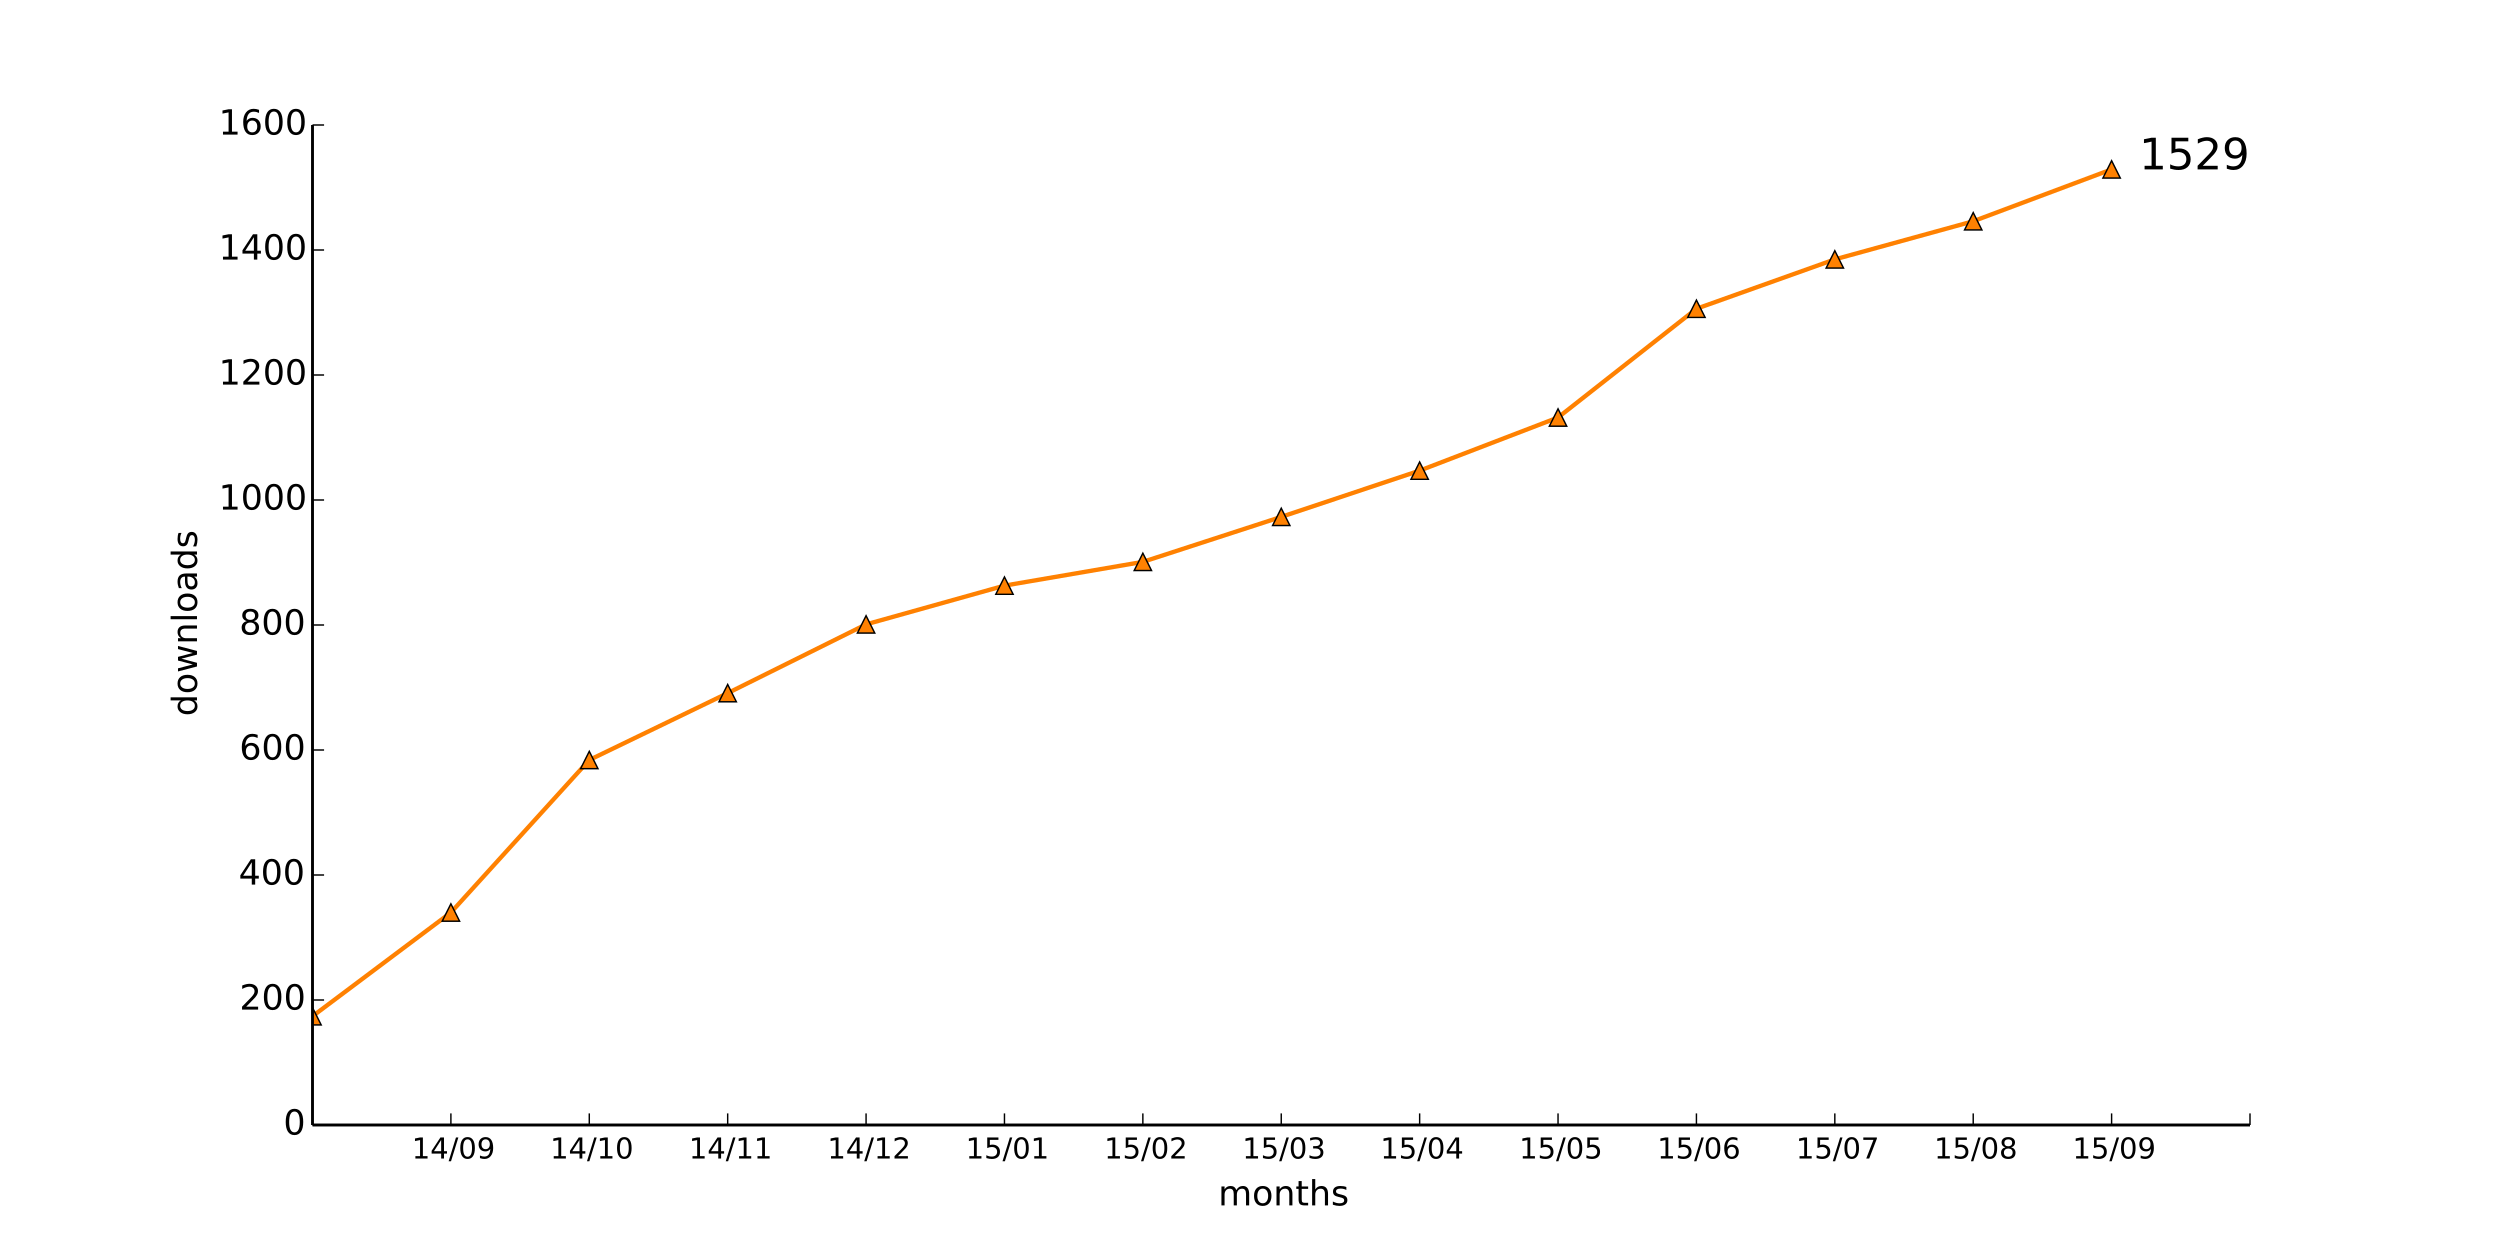
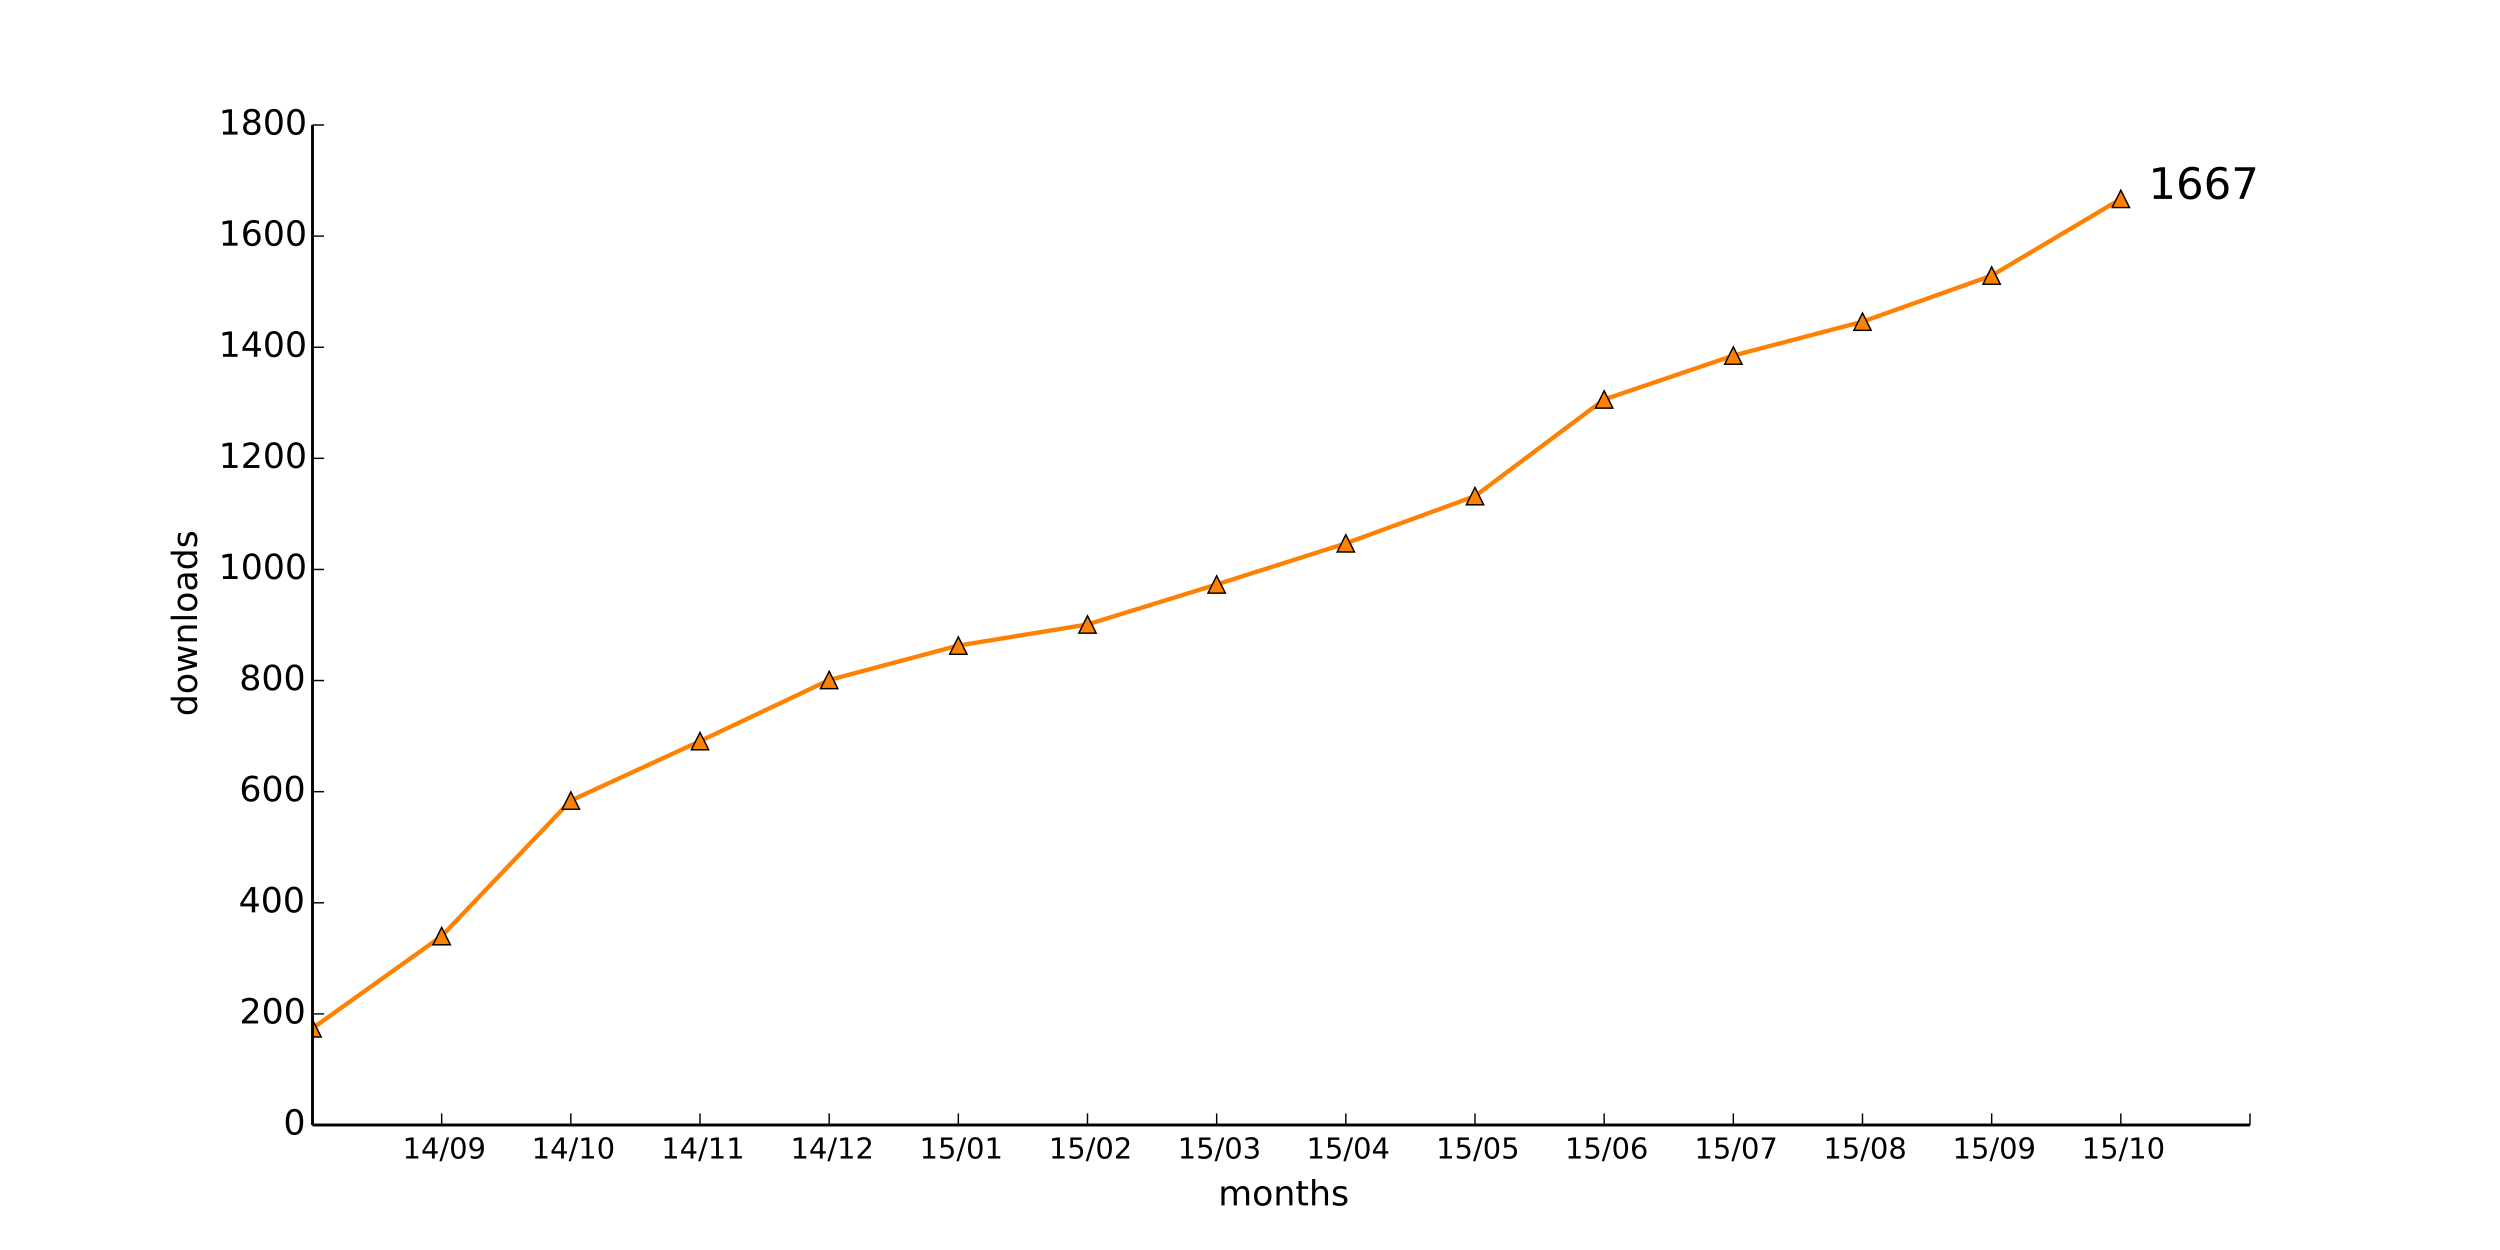
<svg xmlns="http://www.w3.org/2000/svg" xmlns:xlink="http://www.w3.org/1999/xlink" height="432pt" version="1.1" viewBox="0 0 864 432" width="864pt">
  <defs>
    <style type="text/css">
*{stroke-linecap:butt;stroke-linejoin:round;}
  </style>
  </defs>
  <g id="figure_1">
    <g id="patch_1">
      <path d=" M0 432 L864 432 L864 0 L0 0 z " style="fill:#ffffff;" />
    </g>
    <g id="axes_1">
      <g id="patch_2">
        <path d=" M108 388.8 L777.6 388.8 L777.6 43.2 L108 43.2 z " style="fill:#ffffff;" />
      </g>
      <g id="line2d_1">
-         <path clip-path="url(#pad36b945f0)" d=" M108 351.216 L155.829 315.36 L203.657 262.656 L251.486 239.544 L299.314 215.784 L347.143 202.392 L394.971 194.184 L442.8 178.632 L490.629 162.648 L538.457 144.288 L586.286 106.704 L634.114 89.64 L681.943 76.464 L729.771 58.536" style="fill:none;stroke:#ff8101;stroke-linecap:square;stroke-width:1.5;" />
+         <path clip-path="url(#pad36b945f0)" d=" M108 355.392 L152.64 323.52 L197.28 276.672 L241.92 256.128 L286.56 235.008 L331.2 223.104 L375.84 215.808 L420.48 201.984 L465.12 187.776 L509.76 171.456 L554.4 138.048 L599.04 122.88 L643.68 111.168 L688.32 95.232 L732.96 68.736" style="fill:none;stroke:#ff8101;stroke-linecap:square;stroke-width:1.5;" />
      </g>
      <g id="line2d_2">
        <defs>
          <path d=" M0 -3 L-3 3 L3 3 z " id="m80e37fc4ee" style="stroke:#000000;stroke-linejoin:miter;stroke-width:0.5;" />
        </defs>
        <g clip-path="url(#pad36b945f0)">
-           <use style="fill:#ff8101;stroke:#000000;stroke-linejoin:miter;stroke-width:0.5;" x="108.0" xlink:href="#m80e37fc4ee" y="351.216" />
-           <use style="fill:#ff8101;stroke:#000000;stroke-linejoin:miter;stroke-width:0.5;" x="155.829" xlink:href="#m80e37fc4ee" y="315.36" />
-           <use style="fill:#ff8101;stroke:#000000;stroke-linejoin:miter;stroke-width:0.5;" x="203.657" xlink:href="#m80e37fc4ee" y="262.656" />
-           <use style="fill:#ff8101;stroke:#000000;stroke-linejoin:miter;stroke-width:0.5;" x="251.486" xlink:href="#m80e37fc4ee" y="239.544" />
-           <use style="fill:#ff8101;stroke:#000000;stroke-linejoin:miter;stroke-width:0.5;" x="299.314" xlink:href="#m80e37fc4ee" y="215.784" />
-           <use style="fill:#ff8101;stroke:#000000;stroke-linejoin:miter;stroke-width:0.5;" x="347.143" xlink:href="#m80e37fc4ee" y="202.392" />
-           <use style="fill:#ff8101;stroke:#000000;stroke-linejoin:miter;stroke-width:0.5;" x="394.971" xlink:href="#m80e37fc4ee" y="194.184" />
-           <use style="fill:#ff8101;stroke:#000000;stroke-linejoin:miter;stroke-width:0.5;" x="442.8" xlink:href="#m80e37fc4ee" y="178.632" />
-           <use style="fill:#ff8101;stroke:#000000;stroke-linejoin:miter;stroke-width:0.5;" x="490.629" xlink:href="#m80e37fc4ee" y="162.648" />
-           <use style="fill:#ff8101;stroke:#000000;stroke-linejoin:miter;stroke-width:0.5;" x="538.457" xlink:href="#m80e37fc4ee" y="144.288" />
-           <use style="fill:#ff8101;stroke:#000000;stroke-linejoin:miter;stroke-width:0.5;" x="586.286" xlink:href="#m80e37fc4ee" y="106.704" />
-           <use style="fill:#ff8101;stroke:#000000;stroke-linejoin:miter;stroke-width:0.5;" x="634.114" xlink:href="#m80e37fc4ee" y="89.64" />
-           <use style="fill:#ff8101;stroke:#000000;stroke-linejoin:miter;stroke-width:0.5;" x="681.943" xlink:href="#m80e37fc4ee" y="76.464" />
-           <use style="fill:#ff8101;stroke:#000000;stroke-linejoin:miter;stroke-width:0.5;" x="729.771" xlink:href="#m80e37fc4ee" y="58.536" />
+           <use style="fill:#ff8101;stroke:#000000;stroke-linejoin:miter;stroke-width:0.5;" x="108.0" xlink:href="#m80e37fc4ee" y="355.392" />
+           <use style="fill:#ff8101;stroke:#000000;stroke-linejoin:miter;stroke-width:0.5;" x="152.64" xlink:href="#m80e37fc4ee" y="323.52" />
+           <use style="fill:#ff8101;stroke:#000000;stroke-linejoin:miter;stroke-width:0.5;" x="197.28" xlink:href="#m80e37fc4ee" y="276.672" />
+           <use style="fill:#ff8101;stroke:#000000;stroke-linejoin:miter;stroke-width:0.5;" x="241.92" xlink:href="#m80e37fc4ee" y="256.128" />
+           <use style="fill:#ff8101;stroke:#000000;stroke-linejoin:miter;stroke-width:0.5;" x="286.56" xlink:href="#m80e37fc4ee" y="235.008" />
+           <use style="fill:#ff8101;stroke:#000000;stroke-linejoin:miter;stroke-width:0.5;" x="331.2" xlink:href="#m80e37fc4ee" y="223.104" />
+           <use style="fill:#ff8101;stroke:#000000;stroke-linejoin:miter;stroke-width:0.5;" x="375.84" xlink:href="#m80e37fc4ee" y="215.808" />
+           <use style="fill:#ff8101;stroke:#000000;stroke-linejoin:miter;stroke-width:0.5;" x="420.48" xlink:href="#m80e37fc4ee" y="201.984" />
+           <use style="fill:#ff8101;stroke:#000000;stroke-linejoin:miter;stroke-width:0.5;" x="465.12" xlink:href="#m80e37fc4ee" y="187.776" />
+           <use style="fill:#ff8101;stroke:#000000;stroke-linejoin:miter;stroke-width:0.5;" x="509.76" xlink:href="#m80e37fc4ee" y="171.456" />
+           <use style="fill:#ff8101;stroke:#000000;stroke-linejoin:miter;stroke-width:0.5;" x="554.4" xlink:href="#m80e37fc4ee" y="138.048" />
+           <use style="fill:#ff8101;stroke:#000000;stroke-linejoin:miter;stroke-width:0.5;" x="599.04" xlink:href="#m80e37fc4ee" y="122.88" />
+           <use style="fill:#ff8101;stroke:#000000;stroke-linejoin:miter;stroke-width:0.5;" x="643.68" xlink:href="#m80e37fc4ee" y="111.168" />
+           <use style="fill:#ff8101;stroke:#000000;stroke-linejoin:miter;stroke-width:0.5;" x="688.32" xlink:href="#m80e37fc4ee" y="95.232" />
+           <use style="fill:#ff8101;stroke:#000000;stroke-linejoin:miter;stroke-width:0.5;" x="732.96" xlink:href="#m80e37fc4ee" y="68.736" />
        </g>
      </g>
      <g id="matplotlib.axis_1">
        <g id="xtick_1">
          <g id="line2d_3">
            <defs>
              <path d=" M0 0 L0 -4" id="m93b0483c22" style="stroke:#000000;stroke-width:0.5;" />
            </defs>
            <g>
-               <use style="stroke:#000000;stroke-width:0.5;" x="155.829" xlink:href="#m93b0483c22" y="388.8" />
+               <use style="stroke:#000000;stroke-width:0.5;" x="152.64" xlink:href="#m93b0483c22" y="388.8" />
            </g>
          </g>
          <g id="text_1">
            <defs>
              <path d=" M10.984 1.516 L10.984 10.5 Q14.703 8.734 18.5 7.812 Q22.312 6.891 25.984 6.891 Q35.75 6.891 40.891 13.453 Q46.047 20.016 46.781 33.406 Q43.953 29.203 39.594 26.953 Q35.25 24.703 29.984 24.703 Q19.047 24.703 12.672 31.312 Q6.297 37.938 6.297 49.422 Q6.297 60.641 12.938 67.422 Q19.578 74.219 30.609 74.219 Q43.266 74.219 49.922 64.516 Q56.594 54.828 56.594 36.375 Q56.594 19.141 48.406 8.859 Q40.234 -1.422 26.422 -1.422 Q22.703 -1.422 18.891 -0.688 Q15.094 0.047 10.984 1.516 M30.609 32.422 Q37.25 32.422 41.125 36.953 Q45.016 41.5 45.016 49.422 Q45.016 57.281 41.125 61.844 Q37.25 66.406 30.609 66.406 Q23.969 66.406 20.094 61.844 Q16.219 57.281 16.219 49.422 Q16.219 41.5 20.094 36.953 Q23.969 32.422 30.609 32.422" id="BitstreamVeraSans-Roman-39" />
              <path d=" M31.781 66.406 Q24.172 66.406 20.328 58.906 Q16.5 51.422 16.5 36.375 Q16.5 21.391 20.328 13.891 Q24.172 6.391 31.781 6.391 Q39.453 6.391 43.281 13.891 Q47.125 21.391 47.125 36.375 Q47.125 51.422 43.281 58.906 Q39.453 66.406 31.781 66.406 M31.781 74.219 Q44.047 74.219 50.516 64.516 Q56.984 54.828 56.984 36.375 Q56.984 17.969 50.516 8.266 Q44.047 -1.422 31.781 -1.422 Q19.531 -1.422 13.062 8.266 Q6.594 17.969 6.594 36.375 Q6.594 54.828 13.062 64.516 Q19.531 74.219 31.781 74.219" id="BitstreamVeraSans-Roman-30" />
              <path d=" M12.406 8.297 L28.516 8.297 L28.516 63.922 L10.984 60.406 L10.984 69.391 L28.422 72.906 L38.281 72.906 L38.281 8.297 L54.391 8.297 L54.391 0 L12.406 0 z " id="BitstreamVeraSans-Roman-31" />
              <path d=" M37.797 64.312 L12.891 25.391 L37.797 25.391 z  M35.203 72.906 L47.609 72.906 L47.609 25.391 L58.016 25.391 L58.016 17.188 L47.609 17.188 L47.609 0 L37.797 0 L37.797 17.188 L4.891 17.188 L4.891 26.703 z " id="BitstreamVeraSans-Roman-34" />
              <path d=" M25.391 72.906 L33.688 72.906 L8.297 -9.281 L0 -9.281 z " id="BitstreamVeraSans-Roman-2f" />
            </defs>
-             <g transform="translate(142.32 400.3984)scale(0.1 -0.1)">
+             <g transform="translate(139.1314 400.3984)scale(0.1 -0.1)">
              <use xlink:href="#BitstreamVeraSans-Roman-31" />
              <use x="63.623" xlink:href="#BitstreamVeraSans-Roman-34" />
              <use x="127.246" xlink:href="#BitstreamVeraSans-Roman-2f" />
              <use x="160.938" xlink:href="#BitstreamVeraSans-Roman-30" />
              <use x="224.561" xlink:href="#BitstreamVeraSans-Roman-39" />
            </g>
          </g>
        </g>
        <g id="xtick_2">
          <g id="line2d_4">
            <g>
-               <use style="stroke:#000000;stroke-width:0.5;" x="203.657" xlink:href="#m93b0483c22" y="388.8" />
+               <use style="stroke:#000000;stroke-width:0.5;" x="197.28" xlink:href="#m93b0483c22" y="388.8" />
            </g>
          </g>
          <g id="text_2">
-             <g transform="translate(190.129 400.3984)scale(0.1 -0.1)">
+             <g transform="translate(183.7519 400.3984)scale(0.1 -0.1)">
              <use xlink:href="#BitstreamVeraSans-Roman-31" />
              <use x="63.623" xlink:href="#BitstreamVeraSans-Roman-34" />
              <use x="127.246" xlink:href="#BitstreamVeraSans-Roman-2f" />
              <use x="160.938" xlink:href="#BitstreamVeraSans-Roman-31" />
              <use x="224.561" xlink:href="#BitstreamVeraSans-Roman-30" />
            </g>
          </g>
        </g>
        <g id="xtick_3">
          <g id="line2d_5">
            <g>
-               <use style="stroke:#000000;stroke-width:0.5;" x="251.486" xlink:href="#m93b0483c22" y="388.8" />
+               <use style="stroke:#000000;stroke-width:0.5;" x="241.92" xlink:href="#m93b0483c22" y="388.8" />
            </g>
          </g>
          <g id="text_3">
-             <g transform="translate(238.0873 400.3984)scale(0.1 -0.1)">
+             <g transform="translate(228.5216 400.3984)scale(0.1 -0.1)">
              <use xlink:href="#BitstreamVeraSans-Roman-31" />
              <use x="63.623" xlink:href="#BitstreamVeraSans-Roman-34" />
              <use x="127.246" xlink:href="#BitstreamVeraSans-Roman-2f" />
              <use x="160.938" xlink:href="#BitstreamVeraSans-Roman-31" />
              <use x="224.561" xlink:href="#BitstreamVeraSans-Roman-31" />
            </g>
          </g>
        </g>
        <g id="xtick_4">
          <g id="line2d_6">
            <g>
-               <use style="stroke:#000000;stroke-width:0.5;" x="299.314" xlink:href="#m93b0483c22" y="388.8" />
+               <use style="stroke:#000000;stroke-width:0.5;" x="286.56" xlink:href="#m93b0483c22" y="388.8" />
            </g>
          </g>
          <g id="text_4">
            <defs>
              <path d=" M19.188 8.297 L53.609 8.297 L53.609 0 L7.328 0 L7.328 8.297 Q12.938 14.109 22.625 23.891 Q32.328 33.688 34.812 36.531 Q39.547 41.844 41.422 45.531 Q43.312 49.219 43.312 52.781 Q43.312 58.594 39.234 62.25 Q35.156 65.922 28.609 65.922 Q23.969 65.922 18.812 64.312 Q13.672 62.703 7.812 59.422 L7.812 69.391 Q13.766 71.781 18.938 73 Q24.125 74.219 28.422 74.219 Q39.75 74.219 46.484 68.547 Q53.219 62.891 53.219 53.422 Q53.219 48.922 51.531 44.891 Q49.859 40.875 45.406 35.406 Q44.188 33.984 37.641 27.219 Q31.109 20.453 19.188 8.297" id="BitstreamVeraSans-Roman-32" />
            </defs>
-             <g transform="translate(285.9549 400.3984)scale(0.1 -0.1)">
+             <g transform="translate(273.2006 400.3984)scale(0.1 -0.1)">
              <use xlink:href="#BitstreamVeraSans-Roman-31" />
              <use x="63.623" xlink:href="#BitstreamVeraSans-Roman-34" />
              <use x="127.246" xlink:href="#BitstreamVeraSans-Roman-2f" />
              <use x="160.938" xlink:href="#BitstreamVeraSans-Roman-31" />
              <use x="224.561" xlink:href="#BitstreamVeraSans-Roman-32" />
            </g>
          </g>
        </g>
        <g id="xtick_5">
          <g id="line2d_7">
            <g>
-               <use style="stroke:#000000;stroke-width:0.5;" x="347.143" xlink:href="#m93b0483c22" y="388.8" />
+               <use style="stroke:#000000;stroke-width:0.5;" x="331.2" xlink:href="#m93b0483c22" y="388.8" />
            </g>
          </g>
          <g id="text_5">
            <defs>
              <path d=" M10.797 72.906 L49.516 72.906 L49.516 64.594 L19.828 64.594 L19.828 46.734 Q21.969 47.469 24.109 47.828 Q26.266 48.188 28.422 48.188 Q40.625 48.188 47.75 41.5 Q54.891 34.812 54.891 23.391 Q54.891 11.625 47.562 5.094 Q40.234 -1.422 26.906 -1.422 Q22.312 -1.422 17.547 -0.641 Q12.797 0.141 7.719 1.703 L7.719 11.625 Q12.109 9.234 16.797 8.062 Q21.484 6.891 26.703 6.891 Q35.156 6.891 40.078 11.328 Q45.016 15.766 45.016 23.391 Q45.016 31 40.078 35.438 Q35.156 39.891 26.703 39.891 Q22.75 39.891 18.812 39.016 Q14.891 38.141 10.797 36.281 z " id="BitstreamVeraSans-Roman-35" />
            </defs>
-             <g transform="translate(333.7444 400.3984)scale(0.1 -0.1)">
+             <g transform="translate(317.8016 400.3984)scale(0.1 -0.1)">
              <use xlink:href="#BitstreamVeraSans-Roman-31" />
              <use x="63.623" xlink:href="#BitstreamVeraSans-Roman-35" />
              <use x="127.246" xlink:href="#BitstreamVeraSans-Roman-2f" />
              <use x="160.938" xlink:href="#BitstreamVeraSans-Roman-30" />
              <use x="224.561" xlink:href="#BitstreamVeraSans-Roman-31" />
            </g>
          </g>
        </g>
        <g id="xtick_6">
          <g id="line2d_8">
            <g>
-               <use style="stroke:#000000;stroke-width:0.5;" x="394.971" xlink:href="#m93b0483c22" y="388.8" />
+               <use style="stroke:#000000;stroke-width:0.5;" x="375.84" xlink:href="#m93b0483c22" y="388.8" />
            </g>
          </g>
          <g id="text_6">
-             <g transform="translate(381.6121 400.3984)scale(0.1 -0.1)">
+             <g transform="translate(362.4806 400.3984)scale(0.1 -0.1)">
              <use xlink:href="#BitstreamVeraSans-Roman-31" />
              <use x="63.623" xlink:href="#BitstreamVeraSans-Roman-35" />
              <use x="127.246" xlink:href="#BitstreamVeraSans-Roman-2f" />
              <use x="160.938" xlink:href="#BitstreamVeraSans-Roman-30" />
              <use x="224.561" xlink:href="#BitstreamVeraSans-Roman-32" />
            </g>
          </g>
        </g>
        <g id="xtick_7">
          <g id="line2d_9">
            <g>
-               <use style="stroke:#000000;stroke-width:0.5;" x="442.8" xlink:href="#m93b0483c22" y="388.8" />
+               <use style="stroke:#000000;stroke-width:0.5;" x="420.48" xlink:href="#m93b0483c22" y="388.8" />
            </g>
          </g>
          <g id="text_7">
            <defs>
              <path d=" M40.578 39.312 Q47.656 37.797 51.625 33 Q55.609 28.219 55.609 21.188 Q55.609 10.406 48.188 4.484 Q40.766 -1.422 27.094 -1.422 Q22.516 -1.422 17.656 -0.516 Q12.797 0.391 7.625 2.203 L7.625 11.719 Q11.719 9.328 16.594 8.109 Q21.484 6.891 26.812 6.891 Q36.078 6.891 40.938 10.547 Q45.797 14.203 45.797 21.188 Q45.797 27.641 41.281 31.266 Q36.766 34.906 28.719 34.906 L20.219 34.906 L20.219 43.016 L29.109 43.016 Q36.375 43.016 40.234 45.922 Q44.094 48.828 44.094 54.297 Q44.094 59.906 40.109 62.906 Q36.141 65.922 28.719 65.922 Q24.656 65.922 20.016 65.031 Q15.375 64.156 9.812 62.312 L9.812 71.094 Q15.438 72.656 20.344 73.438 Q25.25 74.219 29.594 74.219 Q40.828 74.219 47.359 69.109 Q53.906 64.016 53.906 55.328 Q53.906 49.266 50.438 45.094 Q46.969 40.922 40.578 39.312" id="BitstreamVeraSans-Roman-33" />
            </defs>
-             <g transform="translate(429.3406 400.3984)scale(0.1 -0.1)">
+             <g transform="translate(407.0206 400.3984)scale(0.1 -0.1)">
              <use xlink:href="#BitstreamVeraSans-Roman-31" />
              <use x="63.623" xlink:href="#BitstreamVeraSans-Roman-35" />
              <use x="127.246" xlink:href="#BitstreamVeraSans-Roman-2f" />
              <use x="160.938" xlink:href="#BitstreamVeraSans-Roman-30" />
              <use x="224.561" xlink:href="#BitstreamVeraSans-Roman-33" />
            </g>
          </g>
        </g>
        <g id="xtick_8">
          <g id="line2d_10">
            <g>
-               <use style="stroke:#000000;stroke-width:0.5;" x="490.629" xlink:href="#m93b0483c22" y="388.8" />
+               <use style="stroke:#000000;stroke-width:0.5;" x="465.12" xlink:href="#m93b0483c22" y="388.8" />
            </g>
          </g>
          <g id="text_8">
-             <g transform="translate(477.0489 400.3984)scale(0.1 -0.1)">
+             <g transform="translate(451.5403 400.3984)scale(0.1 -0.1)">
              <use xlink:href="#BitstreamVeraSans-Roman-31" />
              <use x="63.623" xlink:href="#BitstreamVeraSans-Roman-35" />
              <use x="127.246" xlink:href="#BitstreamVeraSans-Roman-2f" />
              <use x="160.938" xlink:href="#BitstreamVeraSans-Roman-30" />
              <use x="224.561" xlink:href="#BitstreamVeraSans-Roman-34" />
            </g>
          </g>
        </g>
        <g id="xtick_9">
          <g id="line2d_11">
            <g>
-               <use style="stroke:#000000;stroke-width:0.5;" x="538.457" xlink:href="#m93b0483c22" y="388.8" />
+               <use style="stroke:#000000;stroke-width:0.5;" x="509.76" xlink:href="#m93b0483c22" y="388.8" />
            </g>
          </g>
          <g id="text_9">
-             <g transform="translate(525.0337 400.3984)scale(0.1 -0.1)">
+             <g transform="translate(496.3366 400.3984)scale(0.1 -0.1)">
              <use xlink:href="#BitstreamVeraSans-Roman-31" />
              <use x="63.623" xlink:href="#BitstreamVeraSans-Roman-35" />
              <use x="127.246" xlink:href="#BitstreamVeraSans-Roman-2f" />
              <use x="160.938" xlink:href="#BitstreamVeraSans-Roman-30" />
              <use x="224.561" xlink:href="#BitstreamVeraSans-Roman-35" />
            </g>
          </g>
        </g>
        <g id="xtick_10">
          <g id="line2d_12">
            <g>
-               <use style="stroke:#000000;stroke-width:0.5;" x="586.286" xlink:href="#m93b0483c22" y="388.8" />
+               <use style="stroke:#000000;stroke-width:0.5;" x="554.4" xlink:href="#m93b0483c22" y="388.8" />
            </g>
          </g>
          <g id="text_10">
            <defs>
              <path d=" M33.016 40.375 Q26.375 40.375 22.484 35.828 Q18.609 31.297 18.609 23.391 Q18.609 15.531 22.484 10.953 Q26.375 6.391 33.016 6.391 Q39.656 6.391 43.531 10.953 Q47.406 15.531 47.406 23.391 Q47.406 31.297 43.531 35.828 Q39.656 40.375 33.016 40.375 M52.594 71.297 L52.594 62.312 Q48.875 64.062 45.094 64.984 Q41.312 65.922 37.594 65.922 Q27.828 65.922 22.672 59.328 Q17.531 52.734 16.797 39.406 Q19.672 43.656 24.016 45.922 Q28.375 48.188 33.594 48.188 Q44.578 48.188 50.953 41.516 Q57.328 34.859 57.328 23.391 Q57.328 12.156 50.688 5.359 Q44.047 -1.422 33.016 -1.422 Q20.359 -1.422 13.672 8.266 Q6.984 17.969 6.984 36.375 Q6.984 53.656 15.188 63.938 Q23.391 74.219 37.203 74.219 Q40.922 74.219 44.703 73.484 Q48.484 72.75 52.594 71.297" id="BitstreamVeraSans-Roman-36" />
            </defs>
-             <g transform="translate(572.7404 400.3984)scale(0.1 -0.1)">
+             <g transform="translate(540.8547 400.3984)scale(0.1 -0.1)">
              <use xlink:href="#BitstreamVeraSans-Roman-31" />
              <use x="63.623" xlink:href="#BitstreamVeraSans-Roman-35" />
              <use x="127.246" xlink:href="#BitstreamVeraSans-Roman-2f" />
              <use x="160.938" xlink:href="#BitstreamVeraSans-Roman-30" />
              <use x="224.561" xlink:href="#BitstreamVeraSans-Roman-36" />
            </g>
          </g>
        </g>
        <g id="xtick_11">
          <g id="line2d_13">
            <g>
-               <use style="stroke:#000000;stroke-width:0.5;" x="634.114" xlink:href="#m93b0483c22" y="388.8" />
+               <use style="stroke:#000000;stroke-width:0.5;" x="599.04" xlink:href="#m93b0483c22" y="388.8" />
            </g>
          </g>
          <g id="text_11">
            <defs>
              <path d=" M8.203 72.906 L55.078 72.906 L55.078 68.703 L28.609 0 L18.312 0 L43.219 64.594 L8.203 64.594 z " id="BitstreamVeraSans-Roman-37" />
            </defs>
-             <g transform="translate(620.6815 400.3984)scale(0.1 -0.1)">
+             <g transform="translate(585.6072 400.3984)scale(0.1 -0.1)">
              <use xlink:href="#BitstreamVeraSans-Roman-31" />
              <use x="63.623" xlink:href="#BitstreamVeraSans-Roman-35" />
              <use x="127.246" xlink:href="#BitstreamVeraSans-Roman-2f" />
              <use x="160.938" xlink:href="#BitstreamVeraSans-Roman-30" />
              <use x="224.561" xlink:href="#BitstreamVeraSans-Roman-37" />
            </g>
          </g>
        </g>
        <g id="xtick_12">
          <g id="line2d_14">
            <g>
-               <use style="stroke:#000000;stroke-width:0.5;" x="681.943" xlink:href="#m93b0483c22" y="388.8" />
+               <use style="stroke:#000000;stroke-width:0.5;" x="643.68" xlink:href="#m93b0483c22" y="388.8" />
            </g>
          </g>
          <g id="text_12">
            <defs>
              <path d=" M31.781 34.625 Q24.75 34.625 20.719 30.859 Q16.703 27.094 16.703 20.516 Q16.703 13.922 20.719 10.156 Q24.75 6.391 31.781 6.391 Q38.812 6.391 42.859 10.172 Q46.922 13.969 46.922 20.516 Q46.922 27.094 42.891 30.859 Q38.875 34.625 31.781 34.625 M21.922 38.812 Q15.578 40.375 12.031 44.719 Q8.5 49.078 8.5 55.328 Q8.5 64.062 14.719 69.141 Q20.953 74.219 31.781 74.219 Q42.672 74.219 48.875 69.141 Q55.078 64.062 55.078 55.328 Q55.078 49.078 51.531 44.719 Q48 40.375 41.703 38.812 Q48.828 37.156 52.797 32.312 Q56.781 27.484 56.781 20.516 Q56.781 9.906 50.312 4.234 Q43.844 -1.422 31.781 -1.422 Q19.734 -1.422 13.25 4.234 Q6.781 9.906 6.781 20.516 Q6.781 27.484 10.781 32.312 Q14.797 37.156 21.922 38.812 M18.312 54.391 Q18.312 48.734 21.844 45.562 Q25.391 42.391 31.781 42.391 Q38.141 42.391 41.719 45.562 Q45.312 48.734 45.312 54.391 Q45.312 60.062 41.719 63.234 Q38.141 66.406 31.781 66.406 Q25.391 66.406 21.844 63.234 Q18.312 60.062 18.312 54.391" id="BitstreamVeraSans-Roman-38" />
            </defs>
-             <g transform="translate(668.4249 400.3984)scale(0.1 -0.1)">
+             <g transform="translate(630.162 400.3984)scale(0.1 -0.1)">
              <use xlink:href="#BitstreamVeraSans-Roman-31" />
              <use x="63.623" xlink:href="#BitstreamVeraSans-Roman-35" />
              <use x="127.246" xlink:href="#BitstreamVeraSans-Roman-2f" />
              <use x="160.938" xlink:href="#BitstreamVeraSans-Roman-30" />
              <use x="224.561" xlink:href="#BitstreamVeraSans-Roman-38" />
            </g>
          </g>
        </g>
        <g id="xtick_13">
          <g id="line2d_15">
            <g>
-               <use style="stroke:#000000;stroke-width:0.5;" x="729.771" xlink:href="#m93b0483c22" y="388.8" />
+               <use style="stroke:#000000;stroke-width:0.5;" x="688.32" xlink:href="#m93b0483c22" y="388.8" />
            </g>
          </g>
          <g id="text_13">
-             <g transform="translate(716.2628 400.3984)scale(0.1 -0.1)">
+             <g transform="translate(674.8114 400.3984)scale(0.1 -0.1)">
              <use xlink:href="#BitstreamVeraSans-Roman-31" />
              <use x="63.623" xlink:href="#BitstreamVeraSans-Roman-35" />
              <use x="127.246" xlink:href="#BitstreamVeraSans-Roman-2f" />
              <use x="160.938" xlink:href="#BitstreamVeraSans-Roman-30" />
              <use x="224.561" xlink:href="#BitstreamVeraSans-Roman-39" />
            </g>
          </g>
        </g>
        <g id="xtick_14">
          <g id="line2d_16">
            <g>
+               <use style="stroke:#000000;stroke-width:0.5;" x="732.96" xlink:href="#m93b0483c22" y="388.8" />
+             </g>
+           </g>
+           <g id="text_14">
+             <g transform="translate(719.4319 400.3984)scale(0.1 -0.1)">
+               <use xlink:href="#BitstreamVeraSans-Roman-31" />
+               <use x="63.623" xlink:href="#BitstreamVeraSans-Roman-35" />
+               <use x="127.246" xlink:href="#BitstreamVeraSans-Roman-2f" />
+               <use x="160.938" xlink:href="#BitstreamVeraSans-Roman-31" />
+               <use x="224.561" xlink:href="#BitstreamVeraSans-Roman-30" />
+             </g>
+           </g>
+         </g>
+         <g id="xtick_15">
+           <g id="line2d_17">
+             <g>
              <use style="stroke:#000000;stroke-width:0.5;" x="777.6" xlink:href="#m93b0483c22" y="388.8" />
            </g>
          </g>
        </g>
-         <g id="text_14">
+         <g id="text_15">
          <defs>
            <path d=" M54.891 33.016 L54.891 0 L45.906 0 L45.906 32.719 Q45.906 40.484 42.875 44.328 Q39.844 48.188 33.797 48.188 Q26.516 48.188 22.312 43.547 Q18.109 38.922 18.109 30.906 L18.109 0 L9.078 0 L9.078 54.688 L18.109 54.688 L18.109 46.188 Q21.344 51.125 25.703 53.562 Q30.078 56 35.797 56 Q45.219 56 50.047 50.172 Q54.891 44.344 54.891 33.016" id="BitstreamVeraSans-Roman-6e" />
            <path d=" M52 44.188 Q55.375 50.25 60.062 53.125 Q64.75 56 71.094 56 Q79.641 56 84.281 50.016 Q88.922 44.047 88.922 33.016 L88.922 0 L79.891 0 L79.891 32.719 Q79.891 40.578 77.094 44.375 Q74.312 48.188 68.609 48.188 Q61.625 48.188 57.562 43.547 Q53.516 38.922 53.516 30.906 L53.516 0 L44.484 0 L44.484 32.719 Q44.484 40.625 41.703 44.406 Q38.922 48.188 33.109 48.188 Q26.219 48.188 22.156 43.531 Q18.109 38.875 18.109 30.906 L18.109 0 L9.078 0 L9.078 54.688 L18.109 54.688 L18.109 46.188 Q21.188 51.219 25.484 53.609 Q29.781 56 35.688 56 Q41.656 56 45.828 52.969 Q50 49.953 52 44.188" id="BitstreamVeraSans-Roman-6d" />
            <path d=" M30.609 48.391 Q23.391 48.391 19.188 42.75 Q14.984 37.109 14.984 27.297 Q14.984 17.484 19.156 11.844 Q23.344 6.203 30.609 6.203 Q37.797 6.203 41.984 11.859 Q46.188 17.531 46.188 27.297 Q46.188 37.016 41.984 42.703 Q37.797 48.391 30.609 48.391 M30.609 56 Q42.328 56 49.016 48.375 Q55.719 40.766 55.719 27.297 Q55.719 13.875 49.016 6.219 Q42.328 -1.422 30.609 -1.422 Q18.844 -1.422 12.172 6.219 Q5.516 13.875 5.516 27.297 Q5.516 40.766 12.172 48.375 Q18.844 56 30.609 56" id="BitstreamVeraSans-Roman-6f" />
            <path d=" M54.891 33.016 L54.891 0 L45.906 0 L45.906 32.719 Q45.906 40.484 42.875 44.328 Q39.844 48.188 33.797 48.188 Q26.516 48.188 22.312 43.547 Q18.109 38.922 18.109 30.906 L18.109 0 L9.078 0 L9.078 75.984 L18.109 75.984 L18.109 46.188 Q21.344 51.125 25.703 53.562 Q30.078 56 35.797 56 Q45.219 56 50.047 50.172 Q54.891 44.344 54.891 33.016" id="BitstreamVeraSans-Roman-68" />
            <path d=" M18.312 70.219 L18.312 54.688 L36.812 54.688 L36.812 47.703 L18.312 47.703 L18.312 18.016 Q18.312 11.328 20.141 9.422 Q21.969 7.516 27.594 7.516 L36.812 7.516 L36.812 0 L27.594 0 Q17.188 0 13.234 3.875 Q9.281 7.766 9.281 18.016 L9.281 47.703 L2.688 47.703 L2.688 54.688 L9.281 54.688 L9.281 70.219 z " id="BitstreamVeraSans-Roman-74" />
            <path d=" M44.281 53.078 L44.281 44.578 Q40.484 46.531 36.375 47.5 Q32.281 48.484 27.875 48.484 Q21.188 48.484 17.844 46.438 Q14.5 44.391 14.5 40.281 Q14.5 37.156 16.891 35.375 Q19.281 33.594 26.516 31.984 L29.594 31.297 Q39.156 29.25 43.188 25.516 Q47.219 21.781 47.219 15.094 Q47.219 7.469 41.188 3.016 Q35.156 -1.422 24.609 -1.422 Q20.219 -1.422 15.453 -0.562 Q10.688 0.297 5.422 2 L5.422 11.281 Q10.406 8.688 15.234 7.391 Q20.062 6.109 24.812 6.109 Q31.156 6.109 34.562 8.281 Q37.984 10.453 37.984 14.406 Q37.984 18.062 35.516 20.016 Q33.062 21.969 24.703 23.781 L21.578 24.516 Q13.234 26.266 9.516 29.906 Q5.812 33.547 5.812 39.891 Q5.812 47.609 11.281 51.797 Q16.75 56 26.812 56 Q31.781 56 36.172 55.266 Q40.578 54.547 44.281 53.078" id="BitstreamVeraSans-Roman-73" />
          </defs>
          <g transform="translate(421.0387 416.5962)scale(0.12 -0.12)">
            <use xlink:href="#BitstreamVeraSans-Roman-6d" />
            <use x="97.412" xlink:href="#BitstreamVeraSans-Roman-6f" />
            <use x="158.594" xlink:href="#BitstreamVeraSans-Roman-6e" />
            <use x="221.973" xlink:href="#BitstreamVeraSans-Roman-74" />
            <use x="261.182" xlink:href="#BitstreamVeraSans-Roman-68" />
            <use x="324.561" xlink:href="#BitstreamVeraSans-Roman-73" />
          </g>
        </g>
      </g>
      <g id="matplotlib.axis_2">
        <g id="ytick_1">
-           <g id="line2d_17">
+           <g id="line2d_18">
            <defs>
              <path d=" M0 0 L4 0" id="m728421d6d4" style="stroke:#000000;stroke-width:0.5;" />
            </defs>
            <g>
              <use style="stroke:#000000;stroke-width:0.5;" x="108.0" xlink:href="#m728421d6d4" y="388.8" />
            </g>
          </g>
-           <g id="text_15">
+           <g id="text_16">
            <g transform="translate(97.95312 392.1112)scale(0.12 -0.12)">
              <use xlink:href="#BitstreamVeraSans-Roman-30" />
            </g>
          </g>
        </g>
        <g id="ytick_2">
-           <g id="line2d_18">
-             <g>
-               <use style="stroke:#000000;stroke-width:0.5;" x="108.0" xlink:href="#m728421d6d4" y="345.6" />
-             </g>
-           </g>
-           <g id="text_16">
-             <g transform="translate(82.77125 348.9112)scale(0.12 -0.12)">
+           <g id="line2d_19">
+             <g>
+               <use style="stroke:#000000;stroke-width:0.5;" x="108.0" xlink:href="#m728421d6d4" y="350.4" />
+             </g>
+           </g>
+           <g id="text_17">
+             <g transform="translate(82.77125 353.7113)scale(0.12 -0.12)">
              <use xlink:href="#BitstreamVeraSans-Roman-32" />
              <use x="63.623" xlink:href="#BitstreamVeraSans-Roman-30" />
              <use x="127.246" xlink:href="#BitstreamVeraSans-Roman-30" />
            </g>
          </g>
        </g>
        <g id="ytick_3">
-           <g id="line2d_19">
-             <g>
-               <use style="stroke:#000000;stroke-width:0.5;" x="108.0" xlink:href="#m728421d6d4" y="302.4" />
-             </g>
-           </g>
-           <g id="text_17">
-             <g transform="translate(82.47875 305.7113)scale(0.12 -0.12)">
+           <g id="line2d_20">
+             <g>
+               <use style="stroke:#000000;stroke-width:0.5;" x="108.0" xlink:href="#m728421d6d4" y="312.0" />
+             </g>
+           </g>
+           <g id="text_18">
+             <g transform="translate(82.47875 315.3112)scale(0.12 -0.12)">
              <use xlink:href="#BitstreamVeraSans-Roman-34" />
              <use x="63.623" xlink:href="#BitstreamVeraSans-Roman-30" />
              <use x="127.246" xlink:href="#BitstreamVeraSans-Roman-30" />
            </g>
          </g>
        </g>
        <g id="ytick_4">
-           <g id="line2d_20">
-             <g>
-               <use style="stroke:#000000;stroke-width:0.5;" x="108.0" xlink:href="#m728421d6d4" y="259.2" />
-             </g>
-           </g>
-           <g id="text_18">
-             <g transform="translate(82.73 262.5113)scale(0.12 -0.12)">
+           <g id="line2d_21">
+             <g>
+               <use style="stroke:#000000;stroke-width:0.5;" x="108.0" xlink:href="#m728421d6d4" y="273.6" />
+             </g>
+           </g>
+           <g id="text_19">
+             <g transform="translate(82.73 276.9112)scale(0.12 -0.12)">
              <use xlink:href="#BitstreamVeraSans-Roman-36" />
              <use x="63.623" xlink:href="#BitstreamVeraSans-Roman-30" />
              <use x="127.246" xlink:href="#BitstreamVeraSans-Roman-30" />
            </g>
          </g>
        </g>
        <g id="ytick_5">
-           <g id="line2d_21">
-             <g>
-               <use style="stroke:#000000;stroke-width:0.5;" x="108.0" xlink:href="#m728421d6d4" y="216.0" />
-             </g>
-           </g>
-           <g id="text_19">
-             <g transform="translate(82.70562 219.3113)scale(0.12 -0.12)">
+           <g id="line2d_22">
+             <g>
+               <use style="stroke:#000000;stroke-width:0.5;" x="108.0" xlink:href="#m728421d6d4" y="235.2" />
+             </g>
+           </g>
+           <g id="text_20">
+             <g transform="translate(82.70562 238.5112)scale(0.12 -0.12)">
              <use xlink:href="#BitstreamVeraSans-Roman-38" />
              <use x="63.623" xlink:href="#BitstreamVeraSans-Roman-30" />
              <use x="127.246" xlink:href="#BitstreamVeraSans-Roman-30" />
            </g>
          </g>
        </g>
        <g id="ytick_6">
-           <g id="line2d_22">
-             <g>
-               <use style="stroke:#000000;stroke-width:0.5;" x="108.0" xlink:href="#m728421d6d4" y="172.8" />
-             </g>
-           </g>
-           <g id="text_20">
-             <g transform="translate(75.575 176.1113)scale(0.12 -0.12)">
+           <g id="line2d_23">
+             <g>
+               <use style="stroke:#000000;stroke-width:0.5;" x="108.0" xlink:href="#m728421d6d4" y="196.8" />
+             </g>
+           </g>
+           <g id="text_21">
+             <g transform="translate(75.575 200.1113)scale(0.12 -0.12)">
              <use xlink:href="#BitstreamVeraSans-Roman-31" />
              <use x="63.623" xlink:href="#BitstreamVeraSans-Roman-30" />
              <use x="127.246" xlink:href="#BitstreamVeraSans-Roman-30" />
              <use x="190.869" xlink:href="#BitstreamVeraSans-Roman-30" />
            </g>
          </g>
        </g>
        <g id="ytick_7">
-           <g id="line2d_23">
-             <g>
-               <use style="stroke:#000000;stroke-width:0.5;" x="108.0" xlink:href="#m728421d6d4" y="129.6" />
-             </g>
-           </g>
-           <g id="text_21">
-             <g transform="translate(75.575 132.9112)scale(0.12 -0.12)">
+           <g id="line2d_24">
+             <g>
+               <use style="stroke:#000000;stroke-width:0.5;" x="108.0" xlink:href="#m728421d6d4" y="158.4" />
+             </g>
+           </g>
+           <g id="text_22">
+             <g transform="translate(75.575 161.7113)scale(0.12 -0.12)">
              <use xlink:href="#BitstreamVeraSans-Roman-31" />
              <use x="63.623" xlink:href="#BitstreamVeraSans-Roman-32" />
              <use x="127.246" xlink:href="#BitstreamVeraSans-Roman-30" />
              <use x="190.869" xlink:href="#BitstreamVeraSans-Roman-30" />
            </g>
          </g>
        </g>
        <g id="ytick_8">
-           <g id="line2d_24">
-             <g>
-               <use style="stroke:#000000;stroke-width:0.5;" x="108.0" xlink:href="#m728421d6d4" y="86.4" />
-             </g>
-           </g>
-           <g id="text_22">
-             <g transform="translate(75.575 89.71125)scale(0.12 -0.12)">
+           <g id="line2d_25">
+             <g>
+               <use style="stroke:#000000;stroke-width:0.5;" x="108.0" xlink:href="#m728421d6d4" y="120.0" />
+             </g>
+           </g>
+           <g id="text_23">
+             <g transform="translate(75.575 123.3113)scale(0.12 -0.12)">
              <use xlink:href="#BitstreamVeraSans-Roman-31" />
              <use x="63.623" xlink:href="#BitstreamVeraSans-Roman-34" />
              <use x="127.246" xlink:href="#BitstreamVeraSans-Roman-30" />
              <use x="190.869" xlink:href="#BitstreamVeraSans-Roman-30" />
            </g>
          </g>
        </g>
        <g id="ytick_9">
-           <g id="line2d_25">
+           <g id="line2d_26">
+             <g>
+               <use style="stroke:#000000;stroke-width:0.5;" x="108.0" xlink:href="#m728421d6d4" y="81.6" />
+             </g>
+           </g>
+           <g id="text_24">
+             <g transform="translate(75.575 84.91125)scale(0.12 -0.12)">
+               <use xlink:href="#BitstreamVeraSans-Roman-31" />
+               <use x="63.623" xlink:href="#BitstreamVeraSans-Roman-36" />
+               <use x="127.246" xlink:href="#BitstreamVeraSans-Roman-30" />
+               <use x="190.869" xlink:href="#BitstreamVeraSans-Roman-30" />
+             </g>
+           </g>
+         </g>
+         <g id="ytick_10">
+           <g id="line2d_27">
            <g>
              <use style="stroke:#000000;stroke-width:0.5;" x="108.0" xlink:href="#m728421d6d4" y="43.2" />
            </g>
          </g>
-           <g id="text_23">
+           <g id="text_25">
            <g transform="translate(75.575 46.51125)scale(0.12 -0.12)">
              <use xlink:href="#BitstreamVeraSans-Roman-31" />
-               <use x="63.623" xlink:href="#BitstreamVeraSans-Roman-36" />
+               <use x="63.623" xlink:href="#BitstreamVeraSans-Roman-38" />
              <use x="127.246" xlink:href="#BitstreamVeraSans-Roman-30" />
              <use x="190.869" xlink:href="#BitstreamVeraSans-Roman-30" />
            </g>
          </g>
        </g>
-         <g id="text_24">
+         <g id="text_26">
          <defs>
            <path d=" M45.406 46.391 L45.406 75.984 L54.391 75.984 L54.391 0 L45.406 0 L45.406 8.203 Q42.578 3.328 38.25 0.953 Q33.938 -1.422 27.875 -1.422 Q17.969 -1.422 11.734 6.484 Q5.516 14.406 5.516 27.297 Q5.516 40.188 11.734 48.094 Q17.969 56 27.875 56 Q33.938 56 38.25 53.625 Q42.578 51.266 45.406 46.391 M14.797 27.297 Q14.797 17.391 18.875 11.75 Q22.953 6.109 30.078 6.109 Q37.203 6.109 41.297 11.75 Q45.406 17.391 45.406 27.297 Q45.406 37.203 41.297 42.844 Q37.203 48.484 30.078 48.484 Q22.953 48.484 18.875 42.844 Q14.797 37.203 14.797 27.297" id="BitstreamVeraSans-Roman-64" />
            <path d=" M34.281 27.484 Q23.391 27.484 19.188 25 Q14.984 22.516 14.984 16.5 Q14.984 11.719 18.141 8.906 Q21.297 6.109 26.703 6.109 Q34.188 6.109 38.703 11.406 Q43.219 16.703 43.219 25.484 L43.219 27.484 z  M52.203 31.203 L52.203 0 L43.219 0 L43.219 8.297 Q40.141 3.328 35.547 0.953 Q30.953 -1.422 24.312 -1.422 Q15.922 -1.422 10.953 3.297 Q6 8.016 6 15.922 Q6 25.141 12.172 29.828 Q18.359 34.516 30.609 34.516 L43.219 34.516 L43.219 35.406 Q43.219 41.609 39.141 45 Q35.062 48.391 27.688 48.391 Q23 48.391 18.547 47.266 Q14.109 46.141 10.016 43.891 L10.016 52.203 Q14.938 54.109 19.578 55.047 Q24.219 56 28.609 56 Q40.484 56 46.344 49.844 Q52.203 43.703 52.203 31.203" id="BitstreamVeraSans-Roman-61" />
            <path d=" M9.422 75.984 L18.406 75.984 L18.406 0 L9.422 0 z " id="BitstreamVeraSans-Roman-6c" />
            <path d=" M4.203 54.688 L13.188 54.688 L24.422 12.016 L35.594 54.688 L46.188 54.688 L57.422 12.016 L68.609 54.688 L77.594 54.688 L63.281 0 L52.688 0 L40.922 44.828 L29.109 0 L18.5 0 z " id="BitstreamVeraSans-Roman-77" />
          </defs>
          <g transform="translate(68.07937 247.5159)rotate(-90.0)scale(0.12 -0.12)">
            <use xlink:href="#BitstreamVeraSans-Roman-64" />
            <use x="63.477" xlink:href="#BitstreamVeraSans-Roman-6f" />
            <use x="124.658" xlink:href="#BitstreamVeraSans-Roman-77" />
            <use x="206.445" xlink:href="#BitstreamVeraSans-Roman-6e" />
            <use x="269.824" xlink:href="#BitstreamVeraSans-Roman-6c" />
            <use x="297.607" xlink:href="#BitstreamVeraSans-Roman-6f" />
            <use x="358.789" xlink:href="#BitstreamVeraSans-Roman-61" />
            <use x="420.068" xlink:href="#BitstreamVeraSans-Roman-64" />
            <use x="483.545" xlink:href="#BitstreamVeraSans-Roman-73" />
          </g>
        </g>
      </g>
      <g id="patch_3">
        <path d=" M108 388.8 L777.6 388.8" style="fill:none;stroke:#000000;" />
      </g>
      <g id="patch_4">
        <path d=" M108 388.8 L108 43.2" style="fill:none;stroke:#000000;" />
      </g>
-       <g id="text_25">
+       <g id="text_27">
        <defs>
          <path id="BitstreamVeraSans-Roman-20" />
        </defs>
-         <g transform="translate(729.7714 58.536)scale(0.15 -0.15)">
+         <g transform="translate(732.96 68.736)scale(0.15 -0.15)">
          <use xlink:href="#BitstreamVeraSans-Roman-20" />
          <use x="31.787" xlink:href="#BitstreamVeraSans-Roman-20" />
          <use x="63.574" xlink:href="#BitstreamVeraSans-Roman-31" />
-           <use x="127.197" xlink:href="#BitstreamVeraSans-Roman-35" />
-           <use x="190.82" xlink:href="#BitstreamVeraSans-Roman-32" />
-           <use x="254.443" xlink:href="#BitstreamVeraSans-Roman-39" />
+           <use x="127.197" xlink:href="#BitstreamVeraSans-Roman-36" />
+           <use x="190.82" xlink:href="#BitstreamVeraSans-Roman-36" />
+           <use x="254.443" xlink:href="#BitstreamVeraSans-Roman-37" />
        </g>
      </g>
    </g>
  </g>
  <defs>
    <clipPath id="pad36b945f0">
      <rect height="345.6" width="669.6" x="108.0" y="43.2" />
    </clipPath>
  </defs>
</svg>
